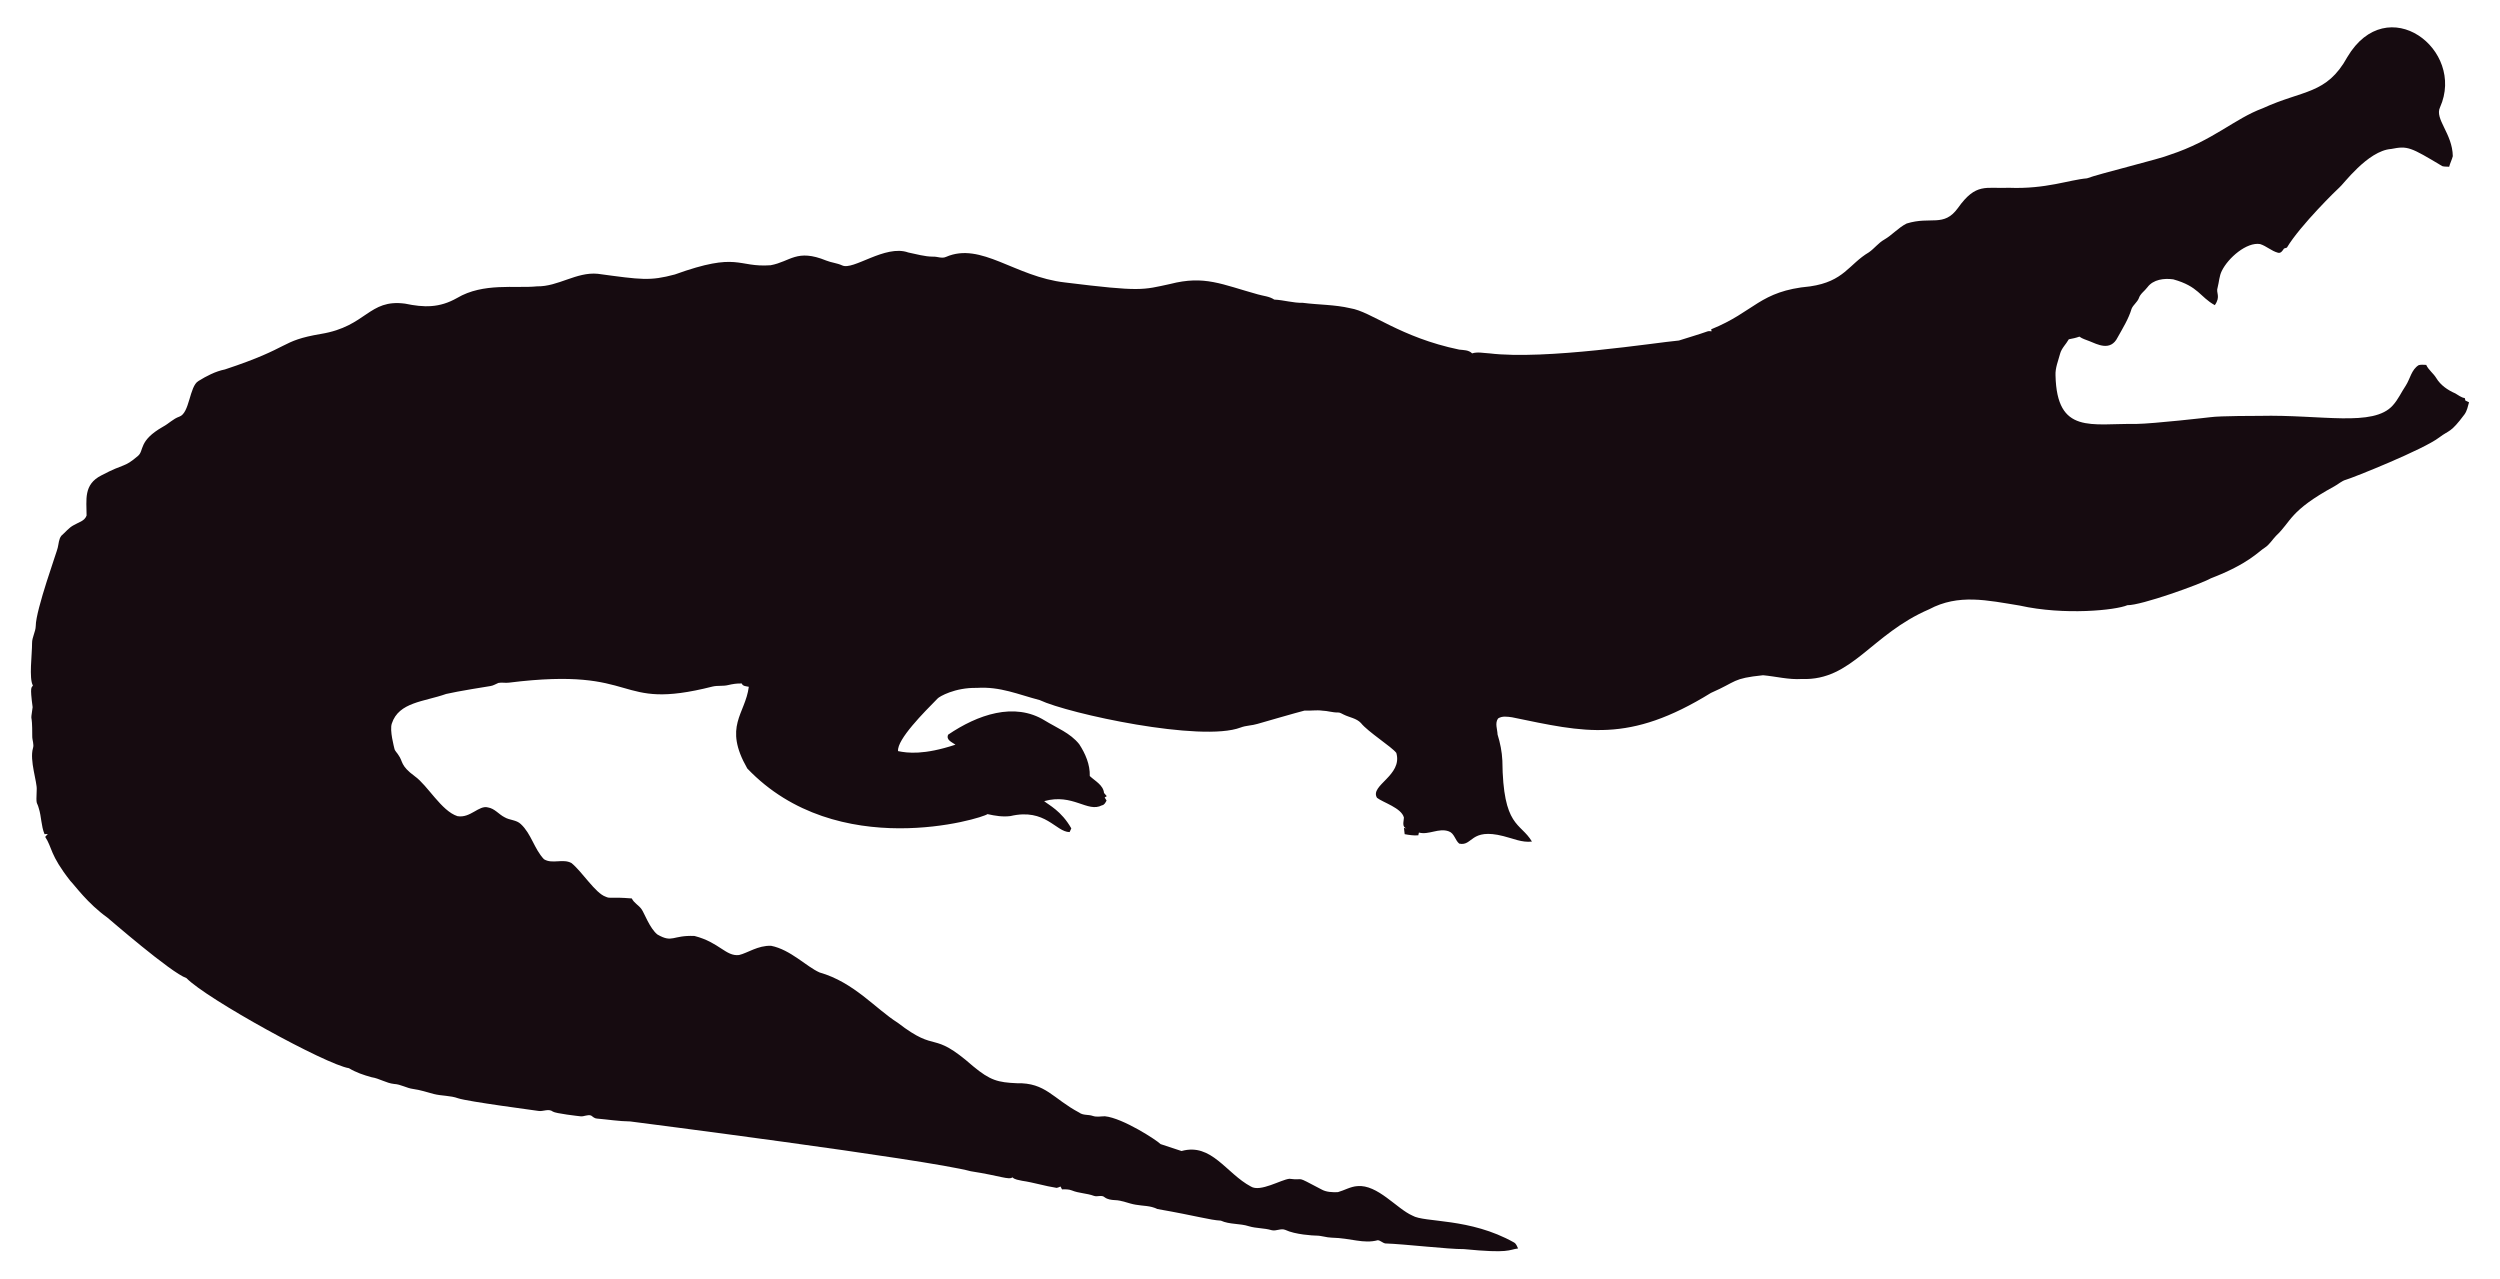
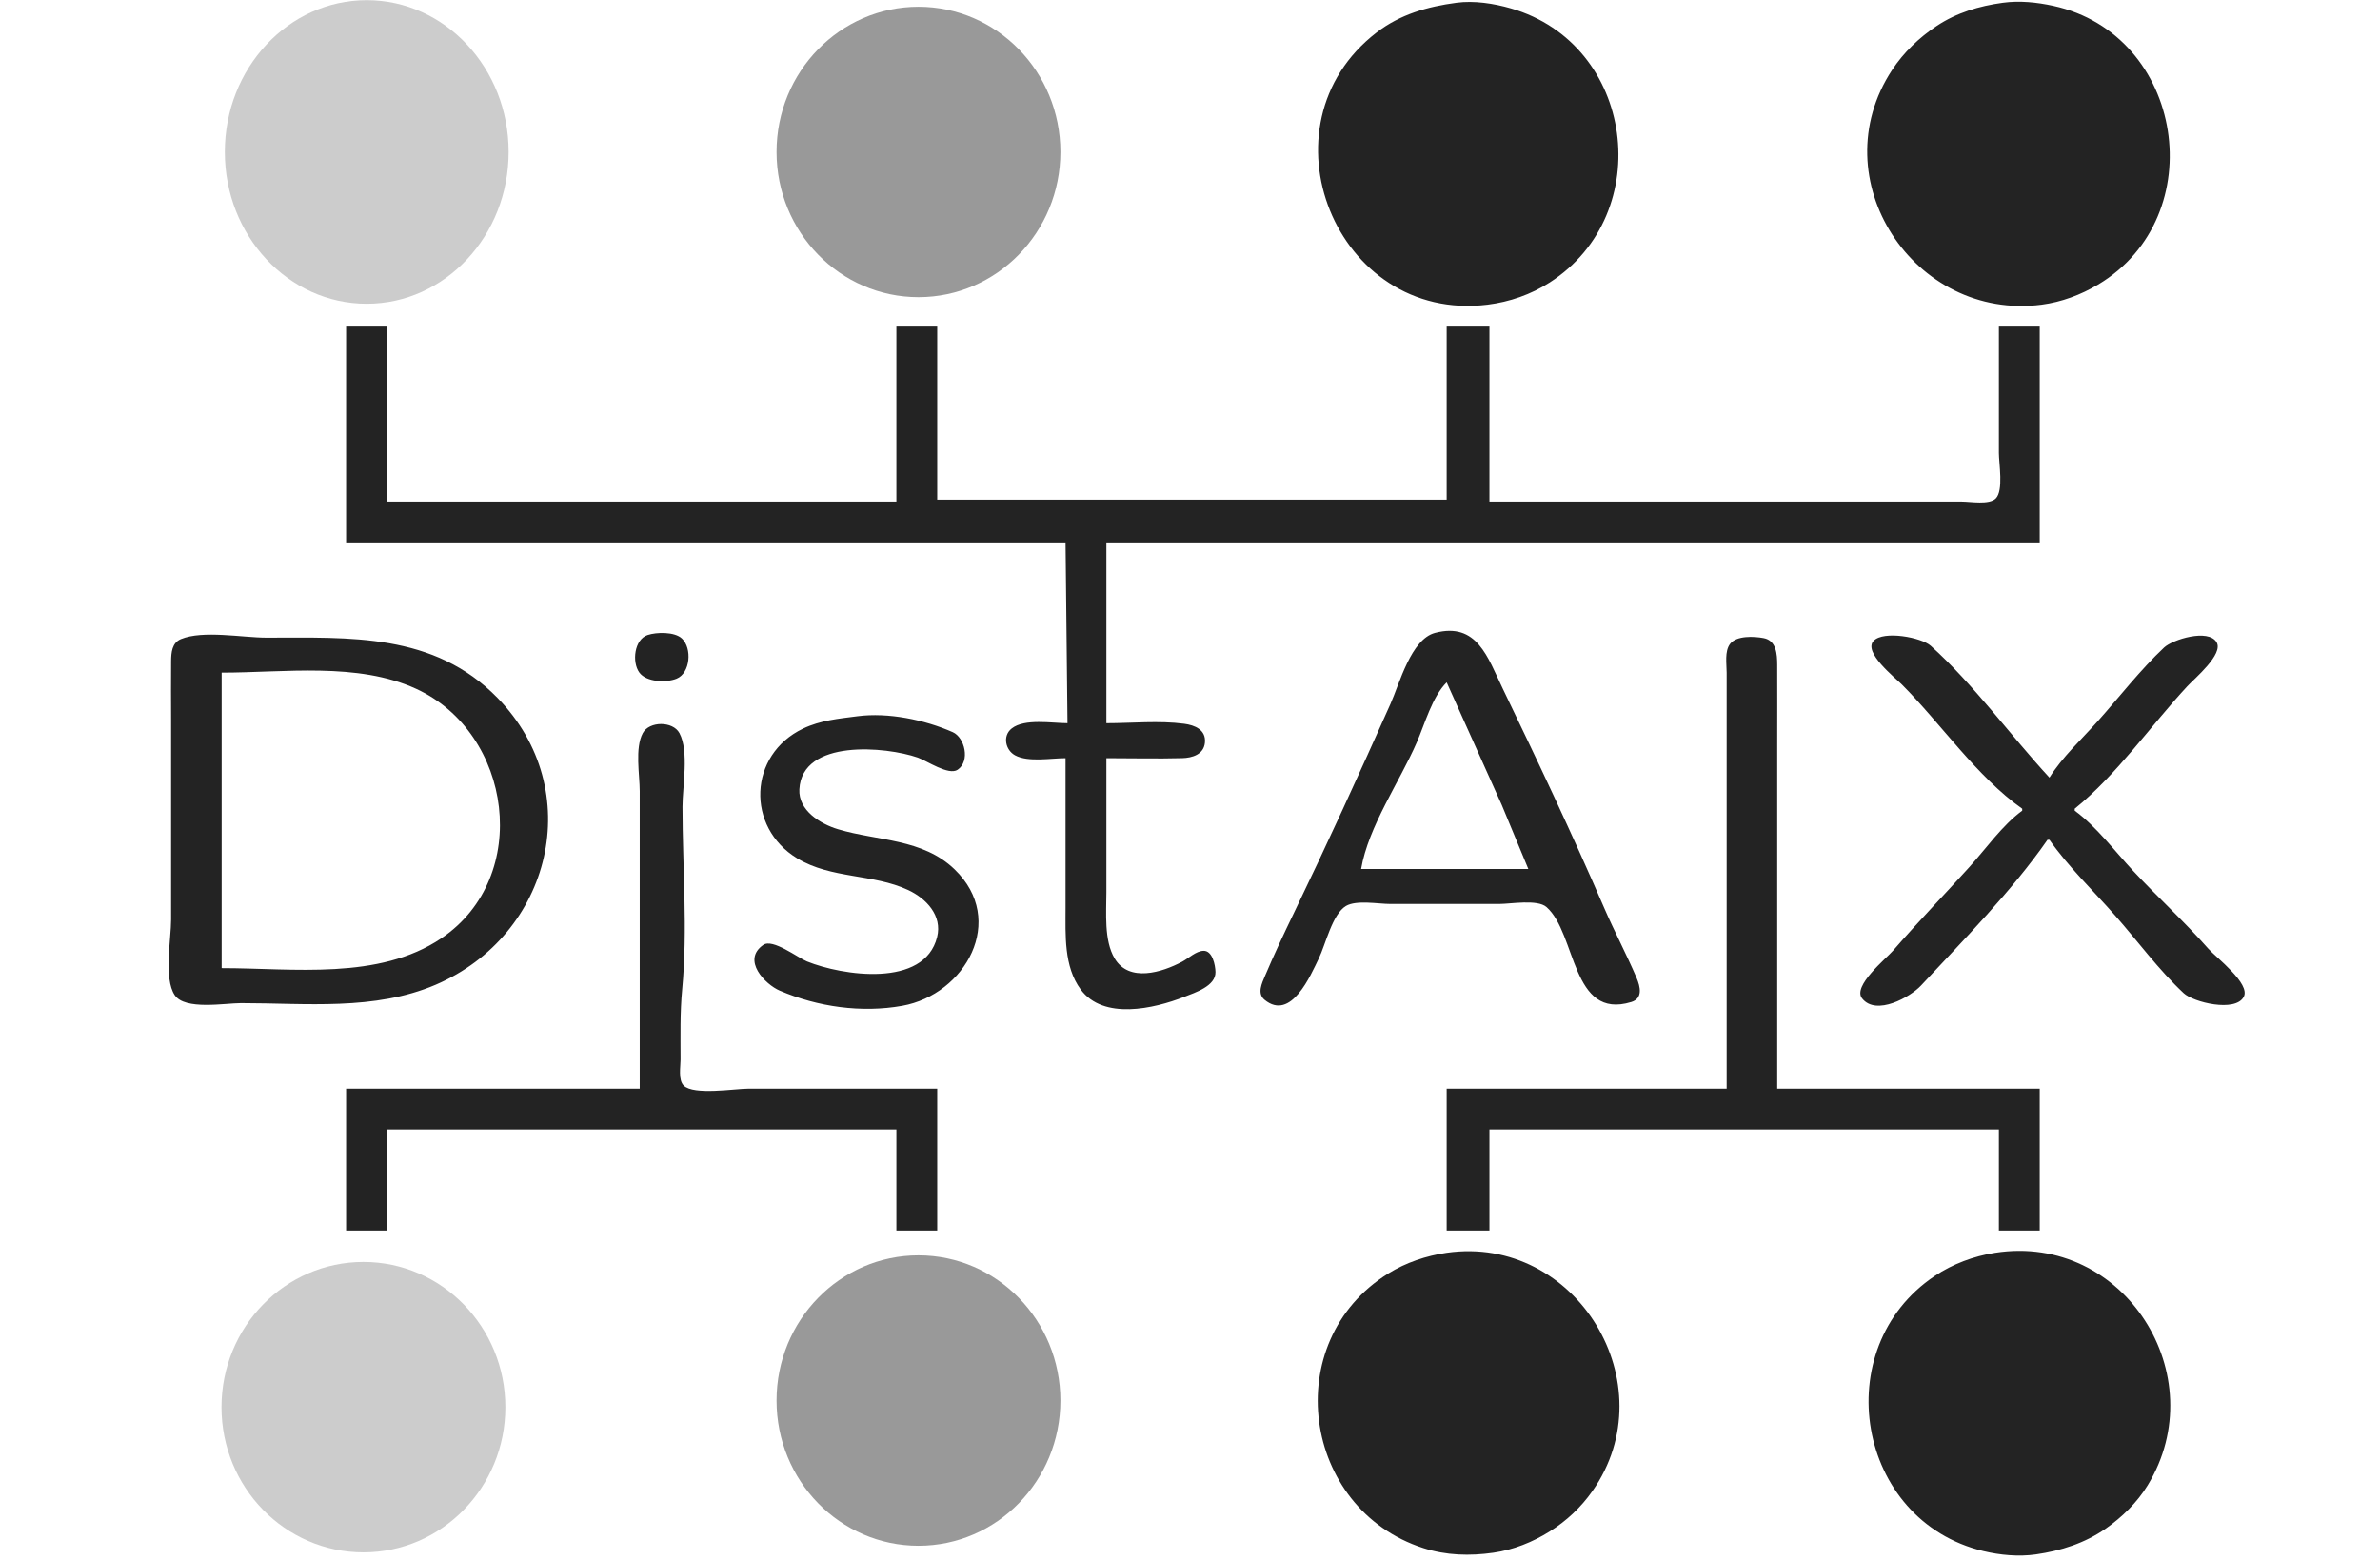
- <svg xmlns="http://www.w3.org/2000/svg" version="1.1" id="Layer_1" x="0px" y="0px" viewBox="0 0 2625.022 1342.022" enable-background="new 0 0 2625.022 1342.022" xml:space="preserve">
-   <path fill="#160B10" d="M2562.057,112.664c-5.93,12.226,13.089,27.649,13.408,51.328c-0.967,3.791-2.837,7.289-3.816,11.093  c-2.417-0.267-4.923,0.089-7.226-0.636c-33.512-20.05-36.245-21.483-53.631-18.038c-24.88,1.775-51.012,38.147-54.547,40.579  c-1,0.685-40.963,39.485-54.967,62.993c-1.056,0.331-2.086,0.661-3.078,1.005c-1.45,2.188-3.295,5.317-6.386,4.363  c-6.755-1.794-12.047-7.022-18.687-9.083c-14.172-2.325-33.569,14.577-40.185,28.126c-2.76,5.432-2.862,11.614-4.401,17.415  c-2.078,5.918,3.558,9.203-2.964,18.611c-15.758-8.651-16.89-19.671-43.645-27.108c-9.541-1.323-21.002,0.025-27.146,8.345  c-2.9,3.956-7.454,6.64-8.994,11.487c-1.705,4.223-5.788,6.857-7.569,10.978c-3.219,10.775-9.274,20.417-14.705,30.186  c-7.484,15.043-21.458,7.113-29.639,3.893c-3.549-1.501-7.378-2.404-10.482-4.745c-3.613,1.31-7.378,2.124-11.131,2.799  c-2.9,5.19-7.62,9.362-9.184,15.252c-1.972,7.442-5.139,14.807-4.771,22.656c1.426,62.435,37.744,50.23,84.657,50.985  c18.427-0.238,76.659-6.917,77.661-7.06c10.315-1.512,51.103-1.387,52.104-1.425c64.718-1.507,119.253,12.017,139.725-10.991  c5.622-6.144,8.955-13.878,13.598-20.735c4.617-7.073,5.915-16.893,13.662-21.562c2.519-0.687,5.19-0.305,7.81-0.242  c2.481,5.406,7.582,8.854,10.609,13.891c4.503,7.467,12.047,12.632,19.921,16.041c3.269,1.794,6.144,4.389,9.999,4.936  c0.166,0.852,0.369,1.705,0.598,2.57c1.259,0.611,2.519,1.208,3.854,1.819c-1.196,4.325-2.073,8.854-4.681,12.606  c-14.981,20.134-15.737,16.079-26.561,24.297c-16.513,12.73-90.704,42.38-97.937,44.421c-4.63,1.259-8.078,4.719-12.199,6.907  c-47.689,26.034-44.914,36.755-61.276,51.99c-3.969,4.096-6.856,9.273-11.754,12.403c-6.886,4.248-16.845,16.908-56.76,32.26  c-10.994,6.222-73.381,28.559-87.544,28.177c-12.182,5.289-66.295,10.873-113.113,0.394c-34.047-5.52-64.247-12.539-95.05,3.905  c-61.045,26.219-81.054,75.205-133.67,73.195c-13.739,0.903-27.159-2.684-40.745-3.943c-32.756,3.396-26.951,6.432-54.687,18.547  c-86.536,53.421-132.198,41.426-208.888,25.607c-4.859-0.636-10.304-1.616-14.68,1.259c-3.511,4.999-0.687,11.232-0.509,16.804  c2.76,8.879,4.605,18.076,5.037,27.388c0.678,70.703,18.876,64.615,31.064,85.038c-10.38,1.31-20.137-3.346-30.008-5.724  c-35.054-8.942-31.959,10.974-46.367,7.887c-4.376-3.651-5.076-10.864-10.94-12.886c-10.482-3.893-20.875,4.033-31.37,1.285  c-0.165,0.725-0.483,2.163-0.649,2.875c-4.834,0.432-9.592-0.331-14.311-1.196c-0.153-2.201-0.407-4.401-0.751-6.551  c0.7,0.127,2.112,0.382,2.824,0.509c-5.368-1.387-2.926-7.48-2.862-11.411c-2.581-10.171-21.93-15.743-28.266-20.735  c-7.896-13.101,27.192-23.356,20.29-47.143c-4.808-6.385-29.888-22.164-37.17-31.395c-4.783-5.063-12.047-5.813-18.013-8.815  c-1.972-0.827-3.791-2.315-6.017-2.239c-5.597,0.191-10.965-1.781-16.537-1.908c-6.208-0.878-12.441,0.318-18.661-0.076  c-6.376,1.51-49.471,13.993-49.471,13.993c-5.775,1.781-11.97,1.603-17.631,3.791c-41.153,15.671-180.401-14.399-211.051-28.838  c-22.477-5.819-41.27-14.396-65.945-12.772c-23.033-0.496-39.521,9.215-41.101,11.08c-14.156,14.382-42.805,43.009-41.597,55.297  c9.881,2.049,27.067,4.244,60.297-6.755c-3.6-2.633-10.164-4.859-7.683-10.52c30.91-20.96,69.478-34.528,101.385-14.896  c12.454,7.683,26.879,13.128,36.241,24.907c6.449,9.897,11.461,21.384,11.08,33.43c5.483,5.19,14.184,9.464,14.96,17.771  c0.954,1.132,1.883,2.239,2.9,3.371c-0.56,0.344-1.679,1.03-2.251,1.361c0.674,1.081,1.336,2.15,2.022,3.244  c-1.157,2.112-2.252,4.643-4.923,5.037c-15.167,7.923-30.412-12.885-60.589-4.414c4.515,3.914,17.957,10.035,28.495,28.596  c-0.623,1.285-1.221,2.582-1.781,3.893c-14.581-0.066-25.26-25.439-62.103-16.83c-8.065,1.081-16.27-0.28-24.119-2.048  c-5.689,4.616-157.704,51.097-252.241-47.919c-25.462-44.516-2.105-56.742,1.616-85.776c-2.646-0.598-6.259-0.445-7.429-3.447  c-4.834-0.216-9.63,0.547-14.311,1.666c-5.343,1.336-10.927,0.254-16.283,1.527c-104.921,26.598-73.475-21.586-213.976-4.058  c-3.638,0.483-7.327-0.471-10.927,0.267c-2.722,1.043-5.203,2.786-8.129,3.244c-1.005,0.139-35.568,5.632-46.749,8.332  c-23.248,8.245-49.669,8.494-57.027,31.013c-2.544,7.127,2.495,25.23,2.659,26.23c0.509,2.748,2.964,4.529,4.274,6.907  c5.125,7.002,1.576,10.814,17.186,22.287c13.483,9.569,27.903,36.42,44.764,41.877c13.652,2.389,22.508-11.842,32.107-9.146  c7.022,1.107,11.334,7.276,17.415,10.317c5.356,3.193,12.365,2.633,17.033,7.162c11.029,10.189,14.018,26.078,24.284,36.878  c8.765,5.47,19.972-0.979,28.965,4.071c11.309,9.233,25.045,31.634,35.809,35.287c4.836,2.294,4.589-0.02,27.477,1.832  c2.226,4.796,7.327,7.085,10.253,11.347c2.611,3.387,8.633,20.294,16.715,26.574c16.075,9.185,15.426,0.491,38.875,1.488  c26.056,6.667,32.977,21.713,46.774,19.997c8.688-1.942,19.833-10.206,33.646-9.68c20.419,4.043,37.013,21.857,50.896,27.986  c36.199,10.4,58.502,37.92,82.062,52.817c43.011,33.213,34.403,6.396,79.034,45.566c18.208,15.125,26.246,17.04,45.986,17.936  c30.318-0.751,37.93,16.193,65.525,30.81c4.134,3.155,9.541,1.844,14.196,3.498c4.147,1.463,8.51,0.394,12.772,0.369  c18.974,1.87,55.059,25.539,58.465,29.232c7.353,2.353,14.667,4.91,22.02,7.276c31.527-8.837,46.862,23.524,72.916,37.323  c9.817,6.052,31.604-7.299,40.338-8.179c17.829,2.357,3.781-4.531,33.392,11.016c5.241,3.066,11.589,3.218,17.504,3.028  c6.869-1.921,13.204-5.852,20.48-6.348c21.245-1.942,41.314,23.767,57.816,30.975c12.756,7.578,60.29,2.089,106.638,28.189  c2.366,1.298,3.155,4.007,4.3,6.284c-10.435,1.423-8.676,5.392-56.964,0.7c-16.115,0.199-61.486-5.252-82.52-5.953  c-2.824-0.572-4.91-3.04-7.772-3.397c-15.269,4.072-27.792-2.198-48.492-2.671c-5.546-0.102-10.825-2.201-16.359-2.162  c-2.762-0.015-21.848-1.008-32.323-6.004c-4.758-1.972-9.668,1.654-14.476,0.293c-7.747-2.315-16.003-1.781-23.737-4.121  c-9.541-3.104-20.277-1.692-29.41-5.865c-12.12-0.691-23.98-4.714-66.899-12.25c-6.984-3.625-14.985-3.091-22.516-4.49  c-7.416-1.145-14.324-4.643-21.892-4.821c-3.727-0.204-7.632-0.649-10.698-2.939c-3.206-2.951-7.645-0.127-11.334-1.539  c-7.531-2.798-15.774-2.646-23.203-5.712c-3.282-1.298-6.844-1.17-10.278-1.081c-0.394-0.763-1.183-2.264-1.577-3.015  c-1.285,0.636-2.608,1.119-3.982,1.45c-12.263-1.87-24.131-5.674-36.394-7.467c-3.46-0.903-7.404-1.005-10.113-3.6  c-3.831,2.97-12.398-1.54-43.747-6.411c-46.335-12.483-357.594-52.295-357.594-52.295c-11.716-0.14-23.317-2.023-34.982-3.015  c-2.442-0.127-4.211-1.844-6.068-3.18c-3.753-1.387-7.467,1.336-11.271,0.789c-2.02-0.195-26.027-2.946-28.838-4.923  c-4.592-3.587-10.278,0.216-15.367-0.738c-2.203-0.387-74.203-9.818-84.135-13.242c-8.243-2.989-17.224-2.379-25.658-4.529  c-7.162-1.895-14.209-4.274-21.574-5.254c-6.92-0.878-13.001-4.923-20.035-5.266c-8.319-0.878-15.443-5.826-23.648-7.073  c-8.256-2.252-16.448-5.037-23.775-9.49c-23.552-3.584-149.518-72.739-170.649-94.63c-16.013-5.37-81.914-62.745-82.914-63.439  c-21.039-15.096-34.147-33.758-38.964-38.595c-21.778-27.726-18.854-34.892-26.396-46.215c0.916-1.018,1.832-2.01,2.748-3.015  c-1.145,0.038-2.29,0.076-3.435,0.14c-3.651-8.676-3.18-18.28-6.042-27.172c-2.062-7.913-2.975-1.701-2.175-19.526  c0.634-7.664-7.675-30.697-3.931-43.518c1.348-4.16-0.814-8.281-0.751-12.454c0.068-28.882-2.418-11.02,0.394-30.657  c-3.041-22.85-1.09-20.042,0.305-22.719c-4.294-7.378-0.844-32.606-0.89-44.586c-0.025-6.246,3.714-11.741,3.867-17.962  c0-16.859,22.775-79.378,23.076-82.113c1.056-4.198,1.043-9.032,3.778-12.568c4.338-3.74,7.874-8.485,13.052-11.169  c4.745-2.913,11.411-4.172,13.471-10.088c0.043-16.362-3.503-32.575,15.532-42.157c25.219-13.344,23.115-7.424,38.34-20.379  c6.931-5.754,0.059-15.764,26.434-30.772c5.915-3.129,10.622-8.281,17.046-10.507c11.015-3.661,10.497-31.892,20.099-37.437  c8.612-5.33,17.796-10.113,27.795-12.148c71.433-23.584,56.818-29.805,100.939-37.31c48.019-7.907,49.805-36.895,88.244-31.777  c19.858,4.163,35.994,4.605,54.61-5.953c27.665-16.35,60.97-9.859,83.919-12.212c22.172,0.42,41.279-15.29,63.693-13.191  c46.138,6.272,54.878,7.691,80.993,0.738c67.442-24.31,65.094-7.128,100.634-9.706c20.946-3.875,27.233-17.596,58.388-4.91  c5.368,2.188,11.283,2.595,16.575,5.025c11.553,5.818,45.215-22.204,69.43-13.535c8.676,1.717,17.262,4.401,26.205,4.401  c4.49-0.216,9.083,2.252,13.446,0.293c37.015-16.156,72.304,20.872,125.096,26.815c80.305,9.923,81.3,7.845,110.289,1.603  c36.266-9.336,54.189,0.413,92.111,10.902c5.775,1.717,12.11,1.984,17.237,5.47c10.075,0.458,19.844,3.638,29.983,3.396  c16.588,2.163,33.506,1.819,49.853,5.686c21.982,3.418,52.115,30.498,114.347,43.441c4.681,0.572,9.999,0.28,13.586,3.956  c5.864-1.844,12.047-0.267,18.038-0.025c59.148,7.176,174.934-11.359,199.106-13.471c9.82-3.218,19.819-5.966,29.576-9.452  c1.488-0.674,3.155-0.356,4.758-0.229c-0.115-0.522-0.356-1.577-0.483-2.099c45.944-18.548,50.589-40.213,103.827-45.057  c35.891-5.17,40.645-23.282,61.836-35.809c5.712-3.969,9.897-9.808,16.028-13.281c8.408-4.872,14.82-12.555,23.559-16.931  c25.605-7.944,38.867,4.305,53.847-16.257c19.089-26.933,29.276-20.168,53.605-21.256c38.819,1.522,63.061-8.345,81.948-9.935  c11.484-4.495,77.877-20.69,87.061-24.742c45.297-14.857,67.746-37.884,97.505-48.848c42.187-19.404,67.008-14.225,88.74-53.694  C2506.582-10.604,2589.134,52.018,2562.057,112.664z" />
+ <svg xmlns="http://www.w3.org/2000/svg" version="1.1" id="svg182" width="1224" height="802" viewBox="0 0 1224 802">
+   <defs id="defs186" />
+   <g id="g188">
+     <path style="fill:#232323;stroke:none" d="m 749,1.424 c -14.854,1.974 -28.907,5.951 -41,15.255 -62.019,47.71 -21.098,149.626 57,140.035 11.321,-1.391 22.394,-5.237 32,-11.412 C 852.15,109.846 840.683,22.597 777,4.297 768.184,1.764 758.143,0.209 749,1.424 m 281,7.9e-4 c -12.14,1.653 -23.7,5.096 -34,11.931 -8.98,5.958 -16.987,13.618 -22.921,22.644 -36.888,56.105 11.279,129.241 76.921,120.711 10.16,-1.32 20.23,-5.089 29,-10.315 58.85,-35.085 44.41,-128.684 -23,-143.381 -8.49,-1.851 -17.34,-2.768 -26,-1.589 M 178,168 v 111 h 370 l 1,93 c -7.947,0 -22.066,-2.55 -28.721,2.738 -4.771,3.792 -3.223,11.103 1.776,13.805 6.756,3.653 18.448,1.457 25.945,1.457 v 77 c 0,13.947 -0.945,30.104 7.789,41.985 11.662,15.867 37.69,9.908 53.211,3.811 5.496,-2.16 16.271,-5.525 16.106,-12.8 -0.08,-3.518 -1.551,-11.052 -6.161,-10.913 -3.858,0.115 -7.674,3.854 -10.945,5.594 -10.409,5.535 -27.335,10.822 -34.772,-1.681 C 567.698,483.701 569,469.422 569,459 v -69 c 12.986,0 26.019,0.33 39,-0.015 5.178,-0.137 11.094,-1.897 11.677,-7.986 0.635,-6.629 -5.212,-8.989 -10.677,-9.71 C 596.047,370.58 582.063,372 569,372 v -93 h 480 V 168 h -21 v 65 c 0,5.436 2.48,19.318 -1.6,23.397 -3.39,3.389 -12.98,1.603 -17.4,1.603 H 960 766 v -90 h -22 v 89 H 482 v -89 h -21 v 90 H 199 v -90 h -21 m 560.001,157.558 c -12.329,3.25 -18.212,26.009 -22.862,36.442 -16.117,36.163 -32.674,72.344 -49.881,108 -5.079,10.527 -10.127,21.235 -14.679,32 -1.576,3.73 -4.183,9.015 -0.261,12.258 13.7,11.325 23.834,-12.874 27.927,-21.258 3.463,-7.096 6.953,-22.834 13.968,-26.972 C 697.609,462.844 708.871,465 715,465 h 56 c 5.967,0 19.673,-2.532 24.363,1.603 15.477,13.65 12.641,58.3 43.593,48.824 6.064,-1.856 4.653,-7.857 2.707,-12.427 C 836.485,490.842 830.245,479.131 825,467 808.58,429.022 790.725,391.266 772.742,354 765.145,338.258 759.64,319.853 738.001,325.558 m -404.958,1.095 c -6.831,2.273 -8.13,13.83 -4.301,19.214 3.6,5.061 13.865,5.415 19.214,3.239 7.137,-2.903 8.071,-15.669 2.741,-20.672 -3.749,-3.52 -13.017,-3.324 -17.654,-1.781 M 93.055,328.742 C 88.428,330.653 88.058,335.648 88.004,340 87.88,349.997 88,360.003 88,370 v 103 c 0,10.02 -3.857,30.363 1.858,38.891 5.275,7.873 25.768,4.109 34.142,4.109 33.33,0 68.615,3.995 100,-9.427 C 283.704,481.04 302.115,406.485 255.91,359.039 223.162,325.411 180.025,328 137,328 c -12.254,0 -32.612,-3.939 -43.945,0.742 M 888,560 H 744 v 73 h 22 v -52 h 262 v 52 h 21 V 560 H 914 V 383 c 0,-13.666 0.066,-27.334 -10e-4,-41 -0.027,-5.498 -0.397,-12.527 -7.014,-13.772 -4.884,-0.918 -13.924,-1.391 -17.243,3 C 886.865,335.036 888,341.525 888,346 v 34 180 m 152,-144 v 1 c -10.3,7.578 -18.6,19.514 -27.17,29 -13.003,14.397 -26.531,28.352 -39.254,43 -3.663,4.216 -20.947,18.211 -15.929,24.566 7.325,9.279 24.886,-0.805 30.264,-6.566 21.969,-23.541 46.699,-48.589 65.089,-75 h 1 c 9.76,13.903 22.62,26.247 33.84,39 11.57,13.144 22.4,27.939 35.2,39.892 5.02,4.69 26.56,9.979 30.89,1.88 3.62,-6.765 -14.19,-20.206 -18.22,-24.772 -12.24,-13.88 -26.01,-26.458 -38.62,-40 -9.48,-10.174 -18.9,-22.767 -30.09,-31 v -1 c 21.56,-17.38 39.07,-42.667 57.91,-63 3.69,-3.985 18.8,-16.531 15.04,-22.682 -4.31,-7.074 -22.62,-1.342 -26.95,2.726 -12.33,11.573 -22.91,25.352 -34.17,37.956 -8.32,9.319 -18.19,18.392 -24.83,29 -20.32,-22.062 -38.76,-47.74 -61.039,-67.811 -4.782,-4.309 -24.131,-7.968 -29.353,-2.586 -5.616,5.789 10.87,18.874 14.392,22.397 20.216,20.224 38.65,47.548 62,64 M 114,498 V 346 c 32.233,0 69.908,-5.48 100,8.309 49.446,22.656 59.792,96.749 13,128.331 C 194.819,504.361 150.765,498 114,498 M 744,351 772.309,414 786,447 h -86 c 3.775,-21.923 19.688,-44.631 28.576,-65 4.158,-9.531 8.015,-23.664 15.424,-31 m -303,17.424 c -9.706,1.275 -18.994,2.061 -28,6.361 -28.124,13.429 -29.469,50.723 -3,66.75 17.473,10.581 39.026,7.875 57,16.261 9.395,4.384 17.698,13.146 14.955,24.204 -6.542,26.38 -48.91,19.857 -66.955,12.547 -4.762,-1.929 -17.591,-11.868 -22.436,-8.504 -11.31,7.853 1.027,20.359 8.436,23.53 19.56,8.371 42.005,11.556 63,7.812 32.444,-5.785 54.08,-44.031 26.91,-70.211 -16.501,-15.9 -39.414,-14.474 -59.91,-20.614 -9.143,-2.739 -20.463,-9.694 -19.891,-20.56 1.368,-26.005 44.556,-22.002 60.891,-16.305 4.645,1.62 15.861,9.363 20.486,6.262 6.626,-4.443 3.677,-16.604 -2.491,-19.337 C 475.599,370.24 456.71,366.361 441,368.424 M 329,560 H 178 v 73 h 21 v -52 h 262 v 52 h 21 v -73 h -97 c -7.074,0 -28.247,3.546 -33.397,-1.603 C 348.728,555.521 350,548.694 350,545 c 0,-12.033 -0.309,-24.031 0.83,-36 2.927,-30.755 0.17,-63.095 0.17,-94 0,-10.445 3.458,-28.524 -1.573,-37.891 -3.353,-6.246 -15.501,-6.246 -18.854,0 C 326.435,384.814 329,398.469 329,407 v 153 m 415,84.428 c -10.457,1.502 -21.004,5.057 -30,10.638 -56.515,35.06 -44.428,121.117 18,141.263 11.775,3.8 23.858,4.112 36,2.385 10.28,-1.461 20.239,-5.442 29,-10.943 C 805.664,782.33 813.078,775.378 818.958,767 857.487,712.103 810.673,634.855 744,644.428 m 282,0.011 c -10.95,1.711 -21.78,5.741 -31,11.92 -55.396,37.145 -40.378,125.839 25,141.511 8.65,2.073 18.16,2.968 27,1.702 12.89,-1.846 25.26,-5.778 36,-13.293 8.41,-5.889 16.17,-13.472 21.54,-22.279 34.3,-56.313 -12.04,-129.947 -78.54,-119.561 z" id="path7645" />
+     <ellipse style="display:inline;fill:#cccccc;fill-opacity:1;stroke:none;stroke-width:1.173" id="path7802" cx="188.606" cy="78.161" rx="72.977" ry="78.075" />
+     <ellipse style="display:inline;fill:#999999;fill-opacity:1;stroke:none;stroke-width:1.147" id="path7802-0" cx="472.364" cy="78.161" rx="72.99" ry="74.689" />
+     <ellipse style="fill:#cccccc;stroke:none;stroke-width:1.147;fill-opacity:1" id="path7802-2" cx="186.907" cy="723.839" rx="72.99" ry="74.689" />
+     <ellipse style="fill:#999999;stroke:none;stroke-width:1.147;fill-opacity:1" id="path7802-4" cx="472.364" cy="720.441" rx="72.99" ry="74.689" />
+   </g>
</svg>
